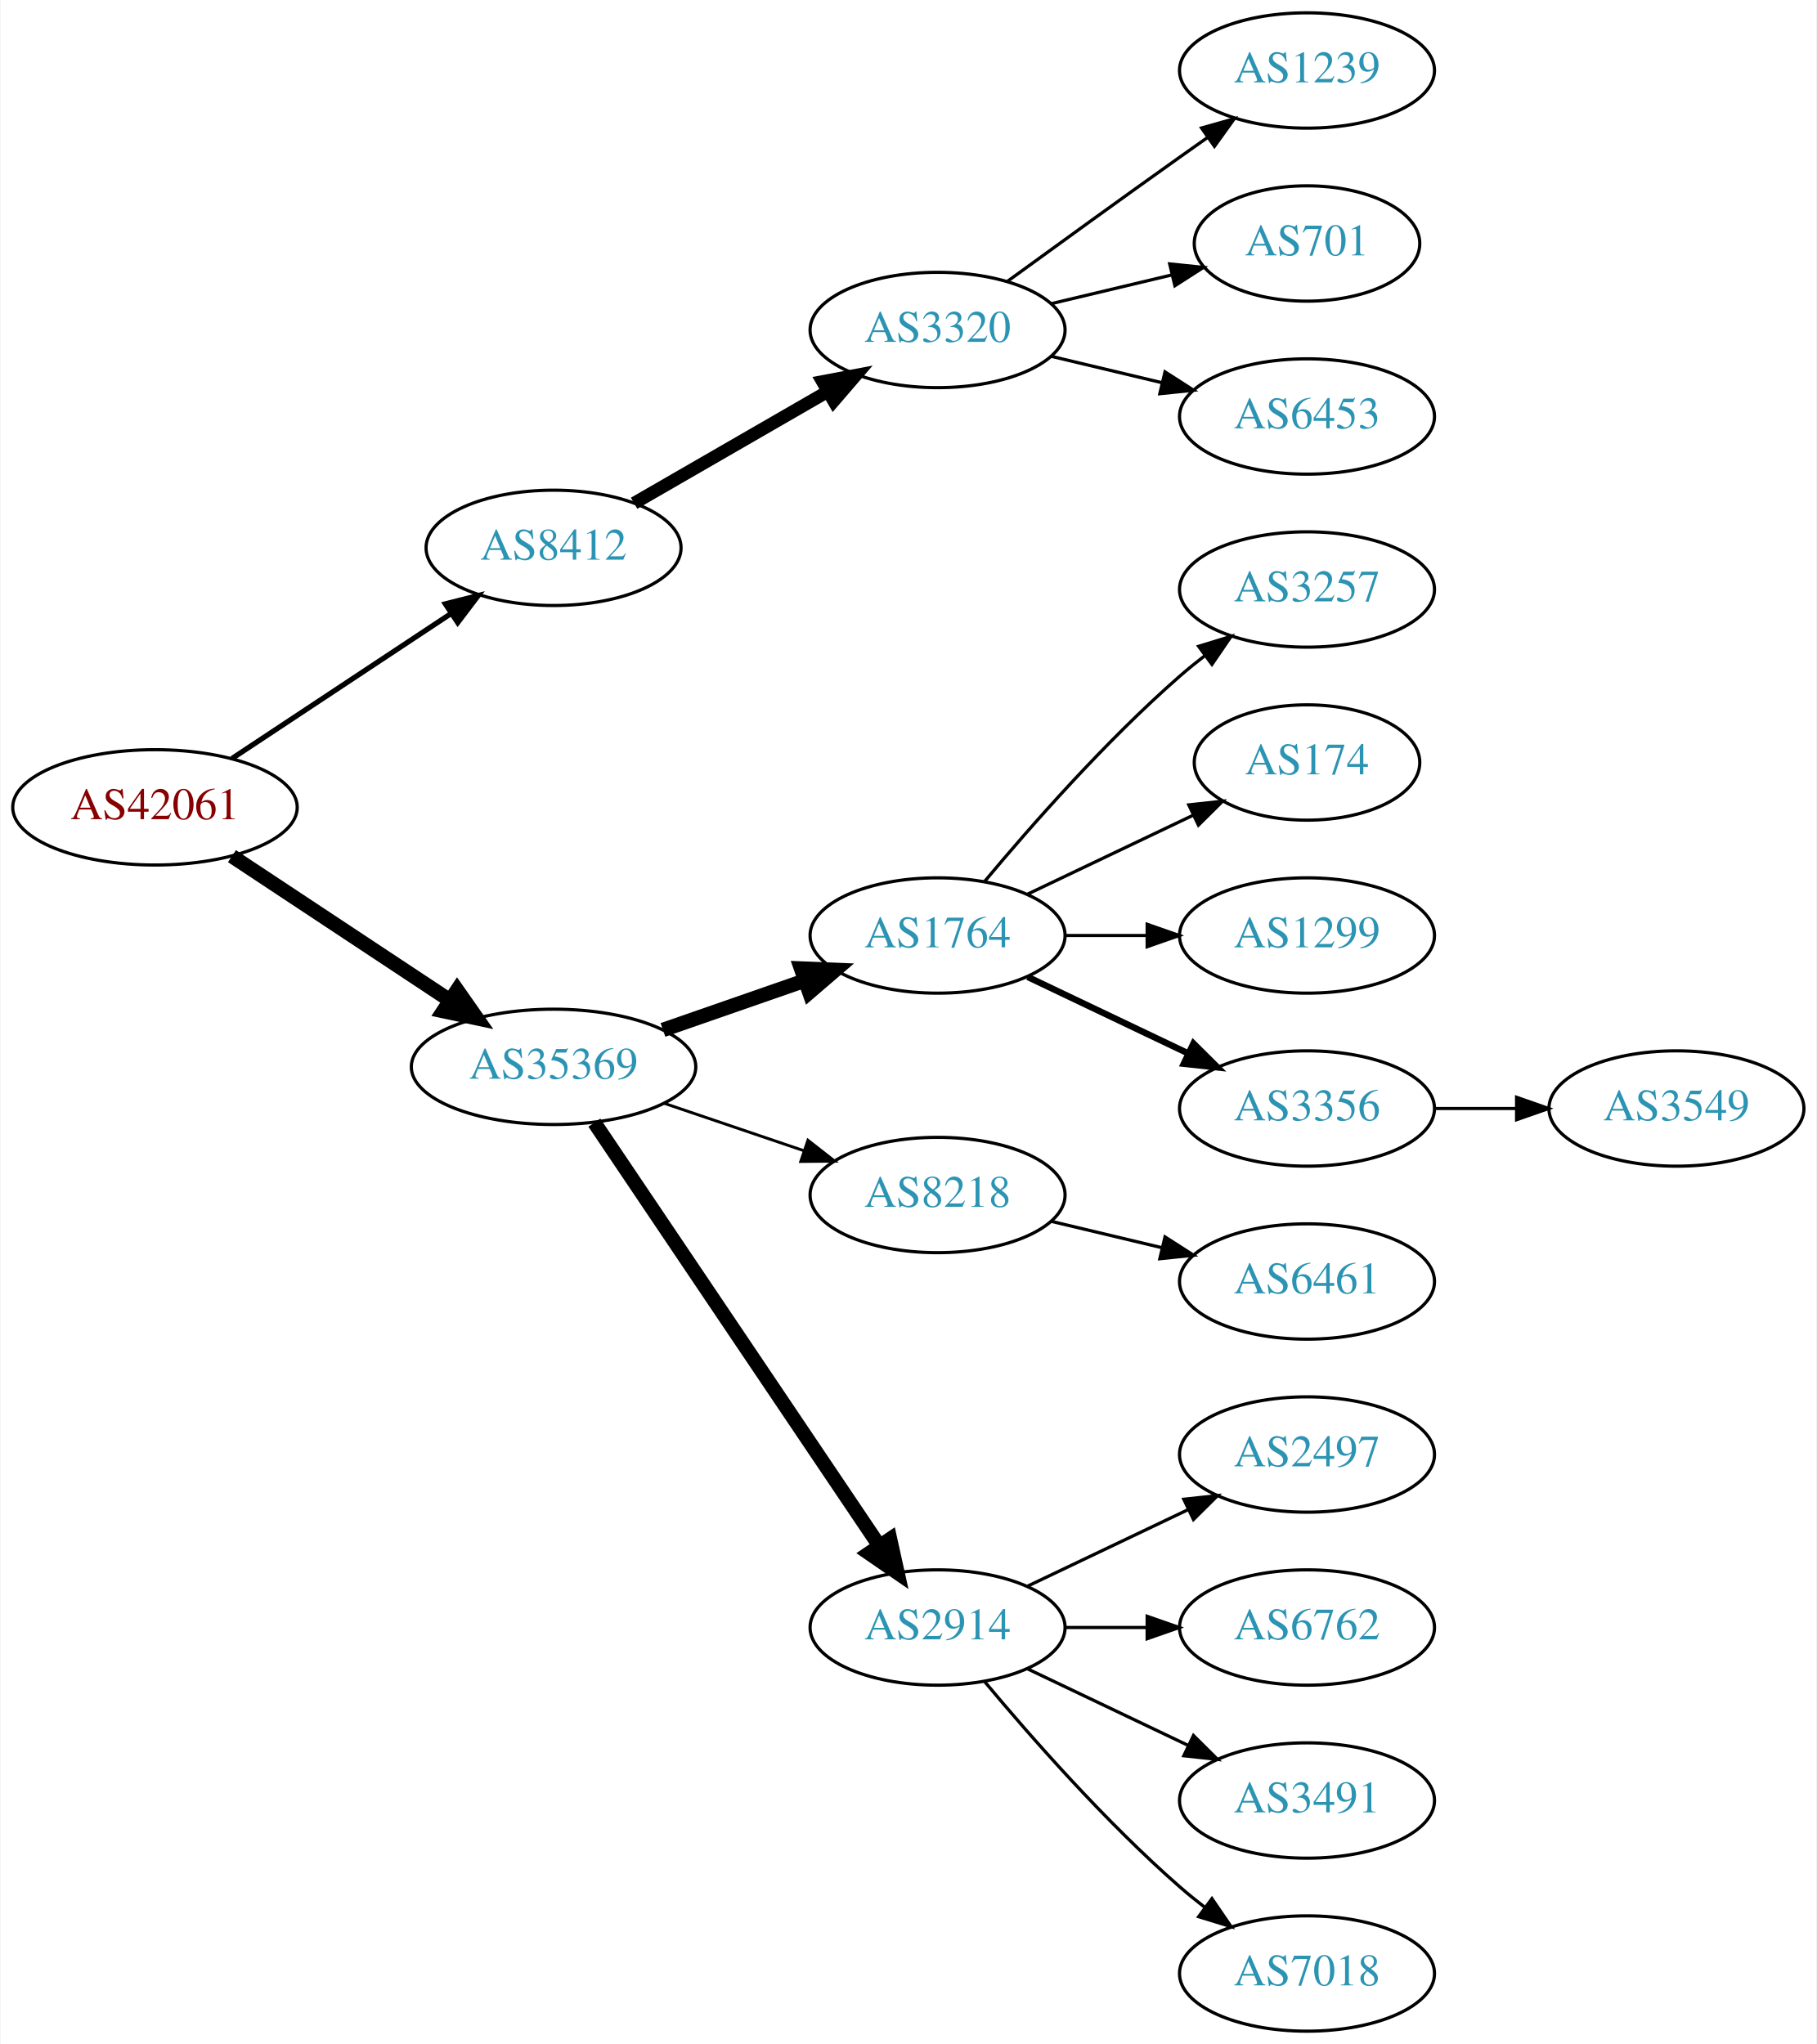
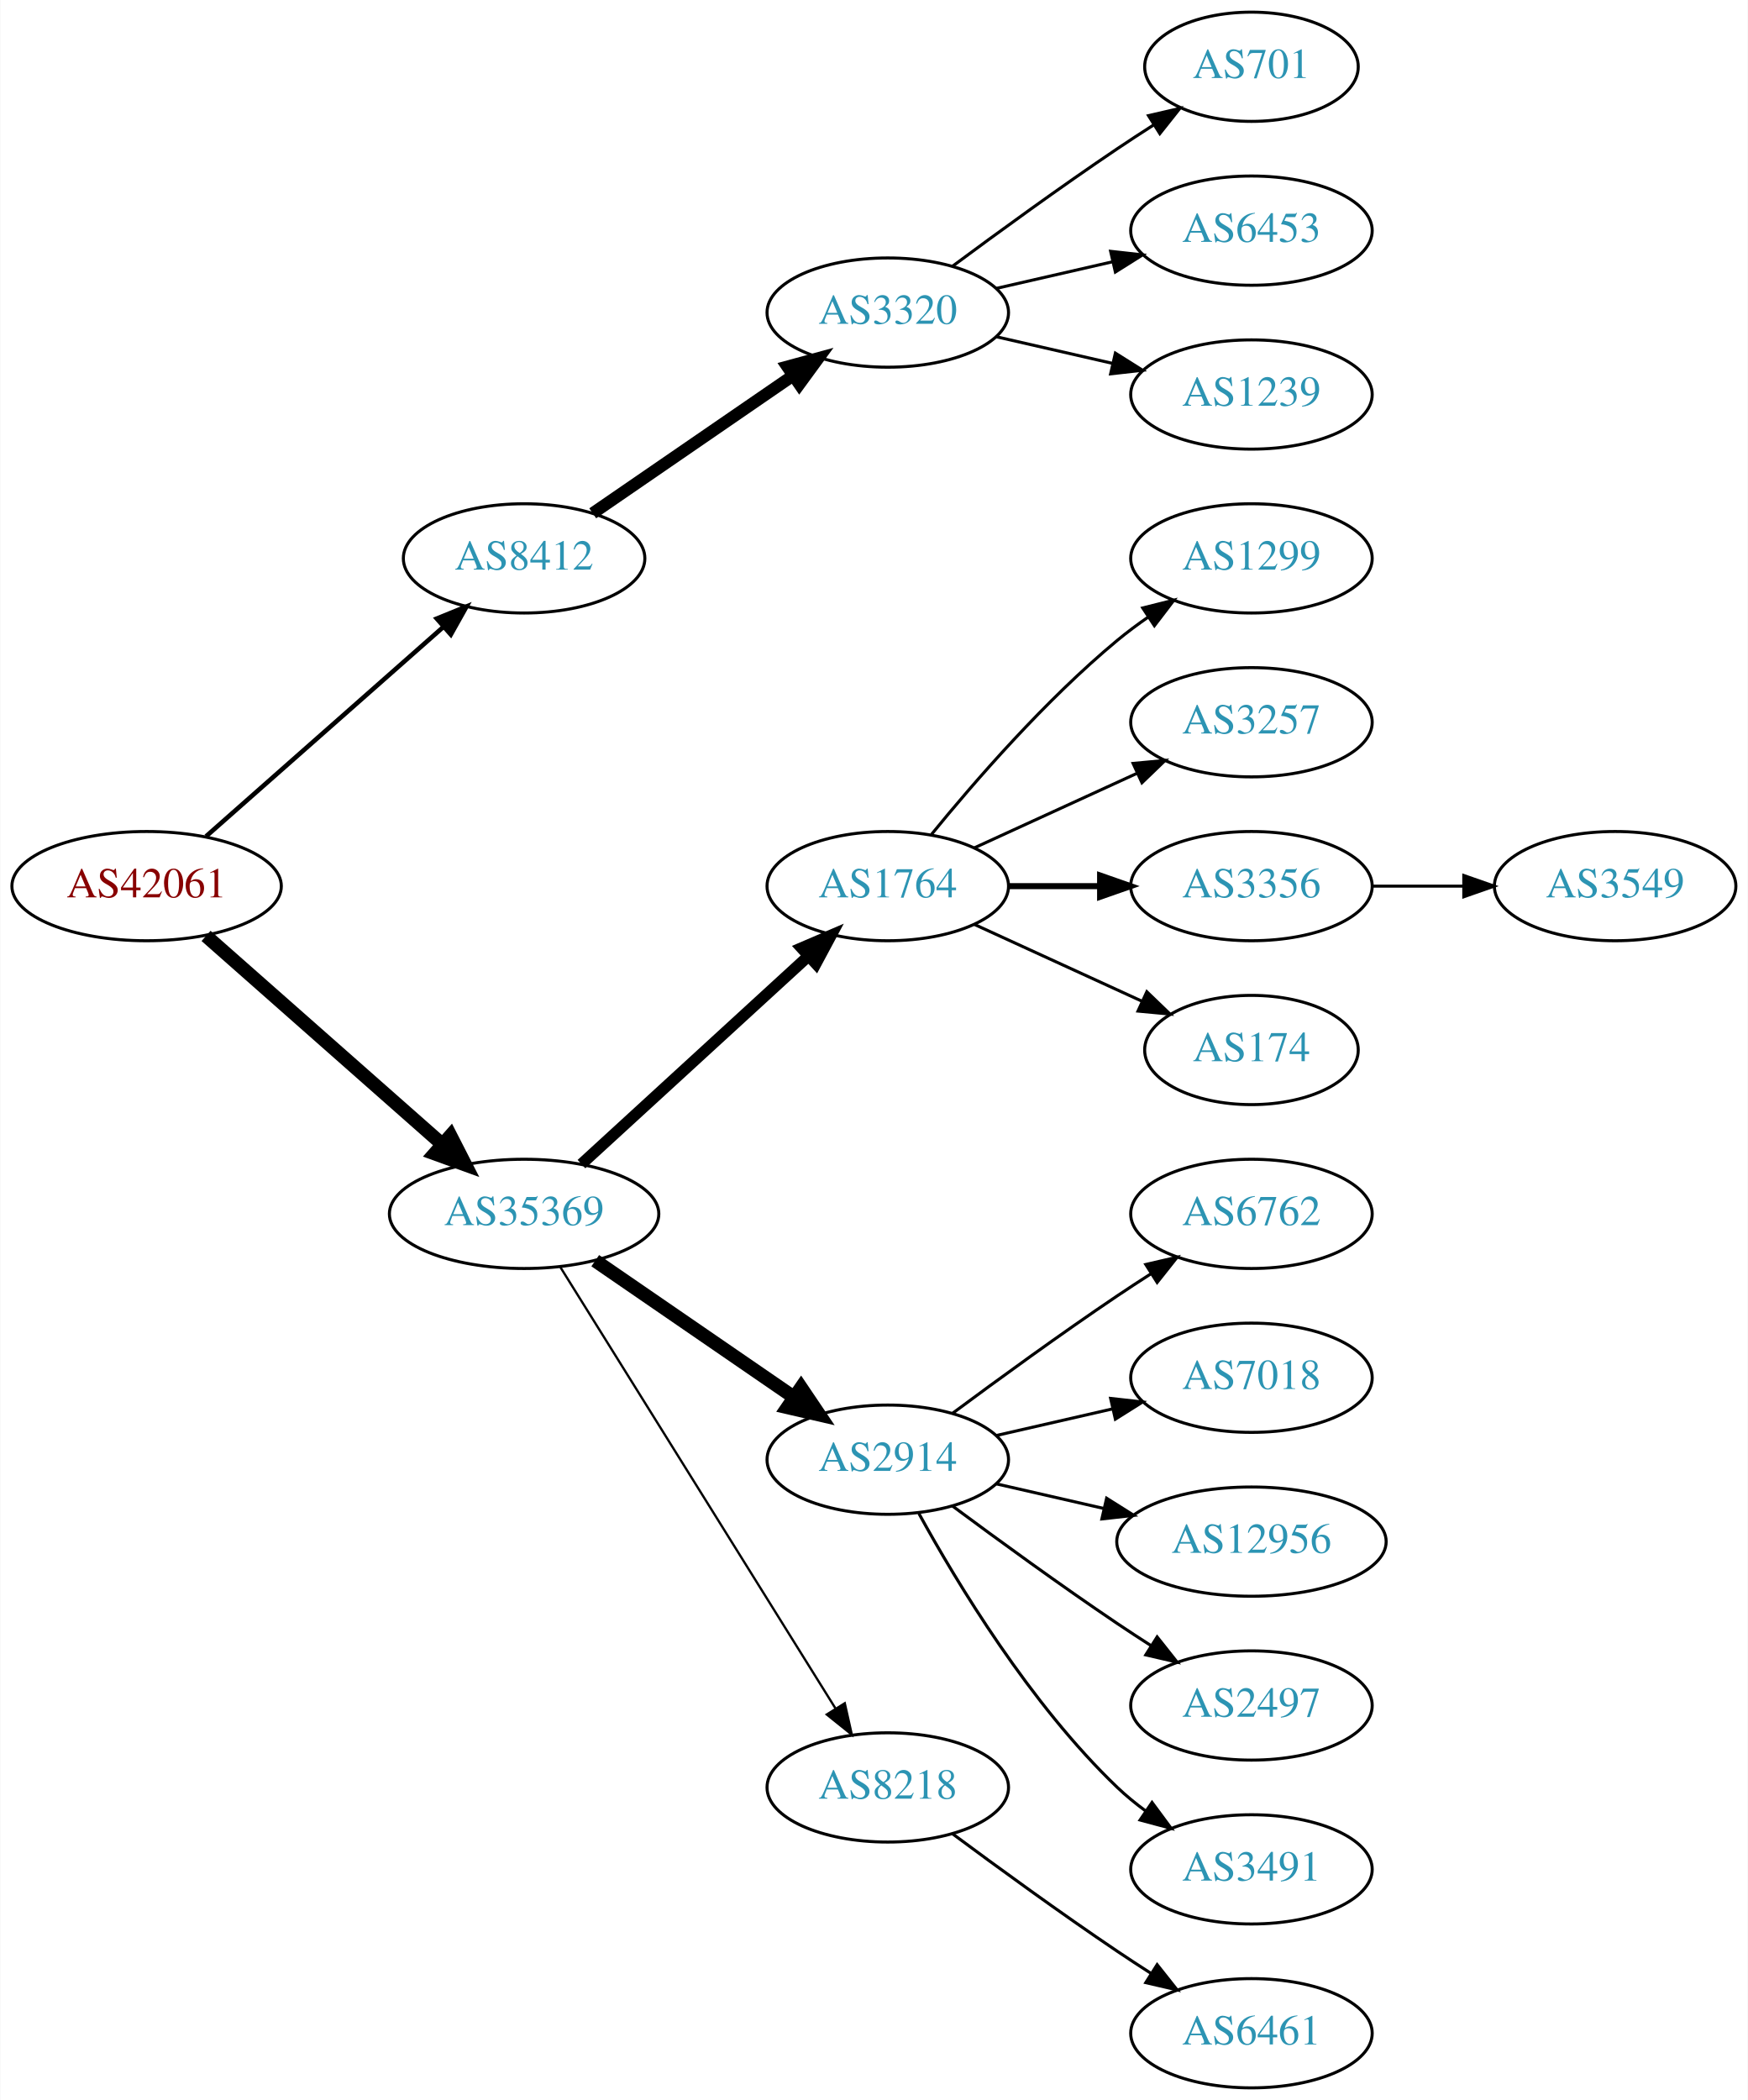
- <svg xmlns="http://www.w3.org/2000/svg" xmlns:xlink="http://www.w3.org/1999/xlink" width="567pt" height="638pt" viewBox="0.00 0.00 566.66 638.00">
-   <g id="graph0" class="graph" transform="scale(1 1) rotate(0) translate(4 634)">
-     <polygon fill="white" stroke="none" points="-4,4 -4,-634 562.663,-634 562.663,4 -4,4" />
+ <svg xmlns="http://www.w3.org/2000/svg" xmlns:xlink="http://www.w3.org/1999/xlink" width="576pt" height="692pt" viewBox="0.00 0.00 575.76 692.00">
+   <g id="graph0" class="graph" transform="scale(1 1) rotate(0) translate(4 688)">
+     <polygon fill="white" stroke="none" points="-4,4 -4,-688 571.762,-688 571.762,4 -4,4" />
    <g id="node1" class="node">
      <g id="a_node1">
        <a xlink:href="/asn/42061" xlink:title="AS42061 ~ LINZAG-AS [AT]">
-           <ellipse fill="#ffffff" stroke="black" cx="44.196" cy="-382" rx="44.393" ry="18" />
-           <text text-anchor="middle" x="44.196" y="-378.3" font-family="Times,serif" font-size="14.00" fill="#880000">AS42061</text>
+           <ellipse fill="#ffffff" stroke="black" cx="44.196" cy="-396" rx="44.393" ry="18" />
+           <text text-anchor="middle" x="44.196" y="-392.3" font-family="Times,serif" font-size="14.00" fill="#880000">AS42061</text>
        </a>
      </g>
    </g>
    <g id="node2" class="node">
      <g id="a_node2">
        <a xlink:href="/asn/8412" xlink:title="AS8412 ~ Rennweg 97-99 [AT]">
-           <ellipse fill="#ffffff" stroke="black" cx="168.588" cy="-463" rx="39.794" ry="18" />
-           <text text-anchor="middle" x="168.588" y="-459.3" font-family="Times,serif" font-size="14.00" fill="#2c94b3">AS8412</text>
+           <ellipse fill="#ffffff" stroke="black" cx="168.588" cy="-504" rx="39.794" ry="18" />
+           <text text-anchor="middle" x="168.588" y="-500.3" font-family="Times,serif" font-size="14.00" fill="#2c94b3">AS8412</text>
        </a>
      </g>
    </g>
    <g id="edge1" class="edge">
-       <path fill="none" stroke="black" stroke-width="1.636" d="M68.217,-397.235C87.571,-410.044 115.406,-428.466 136.696,-442.555" />
-       <polygon fill="black" stroke="black" stroke-width="1.636" points="134.813,-445.506 145.084,-448.107 138.676,-439.669 134.813,-445.506" />
+       <path fill="none" stroke="black" stroke-width="1.5" d="M63.785,-412.403C84.602,-430.772 118.478,-460.665 141.838,-481.278" />
+       <polygon fill="black" stroke="black" stroke-width="1.5" points="139.809,-484.156 149.623,-488.148 144.441,-478.907 139.809,-484.156" />
    </g>
    <g id="node3" class="node">
      <g id="a_node3">
        <a xlink:href="/asn/35369" xlink:title="AS35369 ~ LINZAG-TELEKOM-AS [AT]">
-           <ellipse fill="#ffffff" stroke="black" cx="168.588" cy="-301" rx="44.393" ry="18" />
-           <text text-anchor="middle" x="168.588" y="-297.3" font-family="Times,serif" font-size="14.00" fill="#2c94b3">AS35369</text>
+           <ellipse fill="#ffffff" stroke="black" cx="168.588" cy="-288" rx="44.393" ry="18" />
+           <text text-anchor="middle" x="168.588" y="-284.3" font-family="Times,serif" font-size="14.00" fill="#2c94b3">AS35369</text>
        </a>
      </g>
    </g>
    <g id="edge2" class="edge">
-       <path fill="none" stroke="black" stroke-width="4.5" d="M68.217,-366.765C87.449,-354.037 115.056,-335.766 136.294,-321.711" />
-       <polygon fill="black" stroke="black" stroke-width="4.5" points="138.504,-324.97 144.67,-316.167 134.158,-318.403 138.504,-324.97" />
+       <path fill="none" stroke="black" stroke-width="4.5" d="M63.785,-379.597C84.482,-361.333 118.089,-331.678 141.434,-311.079" />
+       <polygon fill="black" stroke="black" stroke-width="4.5" points="144.333,-313.772 149.226,-304.203 139.122,-307.867 144.333,-313.772" />
    </g>
    <g id="node4" class="node">
      <g id="a_node4">
        <a xlink:href="/asn/3320" xlink:title="AS3320 ~ DTAG [DE]">
-           <ellipse fill="#ffffff" stroke="black" cx="288.431" cy="-531" rx="39.794" ry="18" />
-           <text text-anchor="middle" x="288.431" y="-527.3" font-family="Times,serif" font-size="14.00" fill="#2c94b3">AS3320</text>
+           <ellipse fill="#ffffff" stroke="black" cx="288.431" cy="-585" rx="39.794" ry="18" />
+           <text text-anchor="middle" x="288.431" y="-581.3" font-family="Times,serif" font-size="14.00" fill="#2c94b3">AS3320</text>
        </a>
      </g>
    </g>
    <g id="edge3" class="edge">
-       <path fill="none" stroke="black" stroke-width="4" d="M193.72,-476.925C211.159,-486.988 234.933,-500.707 254.171,-511.808" />
-       <polygon fill="black" stroke="black" stroke-width="4" points="252.516,-514.893 262.927,-516.86 256.014,-508.83 252.516,-514.893" />
+       <path fill="none" stroke="black" stroke-width="4" d="M191.202,-518.857C209.691,-531.565 236.505,-549.995 257.134,-564.175" />
+       <polygon fill="black" stroke="black" stroke-width="4" points="255.331,-567.183 265.555,-569.963 259.296,-561.414 255.331,-567.183" />
    </g>
    <g id="node8" class="node">
      <g id="a_node8">
        <a xlink:href="/asn/1764" xlink:title="AS1764 ~ NEXTLAYER-AS [AT]">
-           <ellipse fill="#ffffff" stroke="black" cx="288.431" cy="-342" rx="39.794" ry="18" />
-           <text text-anchor="middle" x="288.431" y="-338.3" font-family="Times,serif" font-size="14.00" fill="#2c94b3">AS1764</text>
+           <ellipse fill="#ffffff" stroke="black" cx="288.431" cy="-396" rx="39.794" ry="18" />
+           <text text-anchor="middle" x="288.431" y="-392.3" font-family="Times,serif" font-size="14.00" fill="#2c94b3">AS1764</text>
        </a>
      </g>
    </g>
    <g id="edge7" class="edge">
-       <path fill="none" stroke="black" stroke-width="4.5" d="M202.728,-312.53C216.445,-317.302 232.484,-322.883 246.894,-327.896" />
-       <polygon fill="black" stroke="black" stroke-width="4.5" points="245.822,-331.692 256.56,-331.26 248.41,-324.255 245.822,-331.692" />
+       <path fill="none" stroke="black" stroke-width="3.75" d="M187.486,-304.403C207.414,-322.667 239.772,-352.322 262.249,-372.921" />
+       <polygon fill="black" stroke="black" stroke-width="3.75" points="260.014,-375.62 269.751,-379.797 264.743,-370.46 260.014,-375.62" />
    </g>
    <g id="node9" class="node">
      <g id="a_node9">
-         <a xlink:href="/asn/8218" xlink:title="AS8218 ~ legacy Neotelecoms [FR]">
-           <ellipse fill="#ffffff" stroke="black" cx="288.431" cy="-261" rx="39.794" ry="18" />
-           <text text-anchor="middle" x="288.431" y="-257.3" font-family="Times,serif" font-size="14.00" fill="#2c94b3">AS8218</text>
+         <a xlink:href="/asn/2914" xlink:title="AS2914 ~ NTT America, Inc. [US]">
+           <ellipse fill="#ffffff" stroke="black" cx="288.431" cy="-207" rx="39.794" ry="18" />
+           <text text-anchor="middle" x="288.431" y="-203.3" font-family="Times,serif" font-size="14.00" fill="#2c94b3">AS2914</text>
        </a>
      </g>
    </g>
    <g id="edge8" class="edge">
-       <path fill="none" stroke="black" stroke-width="0.9" d="M203.042,-289.645C216.643,-285.028 232.485,-279.651 246.746,-274.81" />
-       <polygon fill="black" stroke="black" stroke-width="0.9" points="247.975,-278.089 256.32,-271.56 245.725,-271.46 247.975,-278.089" />
+       <path fill="none" stroke="black" stroke-width="4.5" d="M192.031,-272.574C210.612,-259.802 237.173,-241.545 257.553,-227.537" />
+       <polygon fill="black" stroke="black" stroke-width="4.5" points="259.856,-230.731 265.867,-221.822 255.396,-224.242 259.856,-230.731" />
    </g>
    <g id="node10" class="node">
      <g id="a_node10">
-         <a xlink:href="/asn/2914" xlink:title="AS2914 ~ NTT America, Inc. [US]">
-           <ellipse fill="#ffffff" stroke="black" cx="288.431" cy="-126" rx="39.794" ry="18" />
-           <text text-anchor="middle" x="288.431" y="-122.3" font-family="Times,serif" font-size="14.00" fill="#2c94b3">AS2914</text>
+         <a xlink:href="/asn/8218" xlink:title="AS8218 ~ legacy Neotelecoms [FR]">
+           <ellipse fill="#ffffff" stroke="black" cx="288.431" cy="-99" rx="39.794" ry="18" />
+           <text text-anchor="middle" x="288.431" y="-95.3" font-family="Times,serif" font-size="14.00" fill="#2c94b3">AS8218</text>
        </a>
      </g>
    </g>
    <g id="edge9" class="edge">
-       <path fill="none" stroke="black" stroke-width="4.5" d="M181.318,-283.581C202.195,-252.578 245.883,-187.699 270.187,-151.608" />
-       <polygon fill="black" stroke="black" stroke-width="4.5" points="273.603,-153.585 275.922,-143.091 267.07,-149.186 273.603,-153.585" />
+       <path fill="none" stroke="black" stroke-width="0.75" d="M180.463,-270.558C201.247,-237.225 246.707,-164.314 271.136,-125.134" />
+       <polygon fill="black" stroke="black" stroke-width="0.75" points="274.261,-126.737 276.582,-116.4 268.321,-123.034 274.261,-126.737" />
    </g>
    <g id="node5" class="node">
      <g id="a_node5">
-         <a xlink:href="/asn/1239" xlink:title="AS1239 ~ Sprint [US]">
-           <ellipse fill="#ffffff" stroke="black" cx="403.724" cy="-612" rx="39.794" ry="18" />
-           <text text-anchor="middle" x="403.724" y="-608.3" font-family="Times,serif" font-size="14.00" fill="#2c94b3">AS1239</text>
+         <a xlink:href="/asn/701" xlink:title="AS701 ~ UUNET [US]">
+           <ellipse fill="#ffffff" stroke="black" cx="408.273" cy="-666" rx="35.194" ry="18" />
+           <text text-anchor="middle" x="408.273" y="-662.3" font-family="Times,serif" font-size="14.00" fill="#2c94b3">AS701</text>
        </a>
      </g>
    </g>
    <g id="edge4" class="edge">
-       <path fill="none" stroke="black" d="M310.279,-546.222C325.213,-557.091 345.827,-572.025 364.077,-585 366.898,-587.005 369.841,-589.085 372.789,-591.159" />
-       <polygon fill="black" stroke="black" points="370.816,-594.05 381.013,-596.926 374.835,-588.319 370.816,-594.05" />
+       <path fill="none" stroke="black" d="M309.761,-600.277C324.623,-611.304 345.368,-626.407 364.077,-639 367.895,-641.569 371.945,-644.21 375.975,-646.786" />
+       <polygon fill="black" stroke="black" points="374.344,-649.895 384.669,-652.271 378.079,-643.975 374.344,-649.895" />
    </g>
    <g id="node6" class="node">
      <g id="a_node6">
-         <a xlink:href="/asn/701" xlink:title="AS701 ~ UUNET [US]">
-           <ellipse fill="#ffffff" stroke="black" cx="403.724" cy="-558" rx="35.194" ry="18" />
-           <text text-anchor="middle" x="403.724" y="-554.3" font-family="Times,serif" font-size="14.00" fill="#2c94b3">AS701</text>
+         <a xlink:href="/asn/6453" xlink:title="AS6453 ~ TATA COMMUNICATIONS (AMERICA) INC [US]">
+           <ellipse fill="#ffffff" stroke="black" cx="408.273" cy="-612" rx="39.794" ry="18" />
+           <text text-anchor="middle" x="408.273" y="-608.3" font-family="Times,serif" font-size="14.00" fill="#2c94b3">AS6453</text>
        </a>
      </g>
    </g>
    <g id="edge5" class="edge">
-       <path fill="none" stroke="black" d="M324.038,-539.248C335.833,-542.058 349.137,-545.229 361.405,-548.153" />
-       <polygon fill="black" stroke="black" points="360.871,-551.624 371.41,-550.537 362.494,-544.814 360.871,-551.624" />
+       <path fill="none" stroke="black" d="M324.15,-592.955C336.15,-595.704 349.771,-598.825 362.463,-601.733" />
+       <polygon fill="black" stroke="black" points="361.866,-605.187 372.395,-604.009 363.429,-598.364 361.866,-605.187" />
    </g>
    <g id="node7" class="node">
      <g id="a_node7">
-         <a xlink:href="/asn/6453" xlink:title="AS6453 ~ TATA COMMUNICATIONS (AMERICA) INC [US]">
-           <ellipse fill="#ffffff" stroke="black" cx="403.724" cy="-504" rx="39.794" ry="18" />
-           <text text-anchor="middle" x="403.724" y="-500.3" font-family="Times,serif" font-size="14.00" fill="#2c94b3">AS6453</text>
+         <a xlink:href="/asn/1239" xlink:title="AS1239 ~ Sprint [US]">
+           <ellipse fill="#ffffff" stroke="black" cx="408.273" cy="-558" rx="39.794" ry="18" />
+           <text text-anchor="middle" x="408.273" y="-554.3" font-family="Times,serif" font-size="14.00" fill="#2c94b3">AS1239</text>
        </a>
      </g>
    </g>
    <g id="edge6" class="edge">
-       <path fill="none" stroke="black" d="M324.038,-522.752C334.909,-520.162 347.064,-517.265 358.506,-514.538" />
-       <polygon fill="black" stroke="black" points="359.412,-517.92 368.328,-512.197 357.789,-511.111 359.412,-517.92" />
+       <path fill="none" stroke="black" d="M324.15,-577.045C336.15,-574.296 349.771,-571.175 362.463,-568.267" />
+       <polygon fill="black" stroke="black" points="363.429,-571.636 372.395,-565.991 361.866,-564.813 363.429,-571.636" />
    </g>
    <g id="node11" class="node">
      <g id="a_node11">
-         <a xlink:href="/asn/3257" xlink:title="AS3257 ~ GTT [DE]">
-           <ellipse fill="#ffffff" stroke="black" cx="403.724" cy="-450" rx="39.794" ry="18" />
-           <text text-anchor="middle" x="403.724" y="-446.3" font-family="Times,serif" font-size="14.00" fill="#2c94b3">AS3257</text>
+         <a xlink:href="/asn/1299" xlink:title="AS1299 ~ Telia Carrier [EU]">
+           <ellipse fill="#ffffff" stroke="black" cx="408.273" cy="-504" rx="39.794" ry="18" />
+           <text text-anchor="middle" x="408.273" y="-500.3" font-family="Times,serif" font-size="14.00" fill="#2c94b3">AS1299</text>
        </a>
      </g>
    </g>
    <g id="edge10" class="edge">
-       <path fill="none" stroke="black" d="M303.061,-358.817C317.343,-375.929 340.89,-402.745 364.077,-423 366.543,-425.154 369.182,-427.294 371.879,-429.372" />
-       <polygon fill="black" stroke="black" points="369.904,-432.264 380.033,-435.37 374.052,-426.625 369.904,-432.264" />
+       <path fill="none" stroke="black" d="M302.85,-413.065C316.964,-430.375 340.379,-457.345 364.077,-477 367.294,-479.668 370.794,-482.27 374.365,-484.741" />
+       <polygon fill="black" stroke="black" points="372.442,-487.666 382.721,-490.236 376.288,-481.817 372.442,-487.666" />
    </g>
    <g id="node12" class="node">
      <g id="a_node12">
-         <a xlink:href="/asn/174" xlink:title="AS174 ~ Cogent Communications [US]">
-           <ellipse fill="#ffffff" stroke="black" cx="403.724" cy="-396" rx="35.194" ry="18" />
-           <text text-anchor="middle" x="403.724" y="-392.3" font-family="Times,serif" font-size="14.00" fill="#2c94b3">AS174</text>
+         <a xlink:href="/asn/3257" xlink:title="AS3257 ~ GTT [DE]">
+           <ellipse fill="#ffffff" stroke="black" cx="408.273" cy="-450" rx="39.794" ry="18" />
+           <text text-anchor="middle" x="408.273" y="-446.3" font-family="Times,serif" font-size="14.00" fill="#2c94b3">AS3257</text>
        </a>
      </g>
    </g>
    <g id="edge11" class="edge">
-       <path fill="none" stroke="black" d="M316.567,-354.934C331.999,-362.29 351.485,-371.577 368.02,-379.459" />
-       <polygon fill="black" stroke="black" points="366.828,-382.768 377.361,-383.911 369.84,-376.449 366.828,-382.768" />
+       <path fill="none" stroke="black" d="M317.06,-408.661C333.017,-415.973 353.287,-425.261 370.57,-433.181" />
+       <polygon fill="black" stroke="black" points="369.269,-436.435 379.818,-437.419 372.185,-430.071 369.269,-436.435" />
    </g>
    <g id="node13" class="node">
      <g id="a_node13">
-         <a xlink:href="/asn/1299" xlink:title="AS1299 ~ Telia Carrier [EU]">
-           <ellipse fill="#ffffff" stroke="black" cx="403.724" cy="-342" rx="39.794" ry="18" />
-           <text text-anchor="middle" x="403.724" y="-338.3" font-family="Times,serif" font-size="14.00" fill="#2c94b3">AS1299</text>
+         <a xlink:href="/asn/3356" xlink:title="AS3356 ~ Level 3 Parent, LLC [US]">
+           <ellipse fill="#ffffff" stroke="black" cx="408.273" cy="-396" rx="39.794" ry="18" />
+           <text text-anchor="middle" x="408.273" y="-392.3" font-family="Times,serif" font-size="14.00" fill="#2c94b3">AS3356</text>
        </a>
      </g>
    </g>
    <g id="edge12" class="edge">
-       <path fill="none" stroke="black" d="M328.103,-342C336.306,-342 345.07,-342 353.602,-342" />
-       <polygon fill="black" stroke="black" points="353.841,-345.5 363.841,-342 353.841,-338.5 353.841,-345.5" />
+       <path fill="none" stroke="black" stroke-width="2" d="M328.343,-396C337.897,-396 348.246,-396 358.209,-396" />
+       <polygon fill="black" stroke="black" stroke-width="2" points="358.402,-399.5 368.402,-396 358.402,-392.5 358.402,-399.5" />
    </g>
    <g id="node14" class="node">
      <g id="a_node14">
-         <a xlink:href="/asn/3356" xlink:title="AS3356 ~ Level 3 Parent, LLC [US]">
-           <ellipse fill="#ffffff" stroke="black" cx="403.724" cy="-288" rx="39.794" ry="18" />
-           <text text-anchor="middle" x="403.724" y="-284.3" font-family="Times,serif" font-size="14.00" fill="#2c94b3">AS3356</text>
+         <a xlink:href="/asn/174" xlink:title="AS174 ~ Cogent Communications [US]">
+           <ellipse fill="#ffffff" stroke="black" cx="408.273" cy="-342" rx="35.194" ry="18" />
+           <text text-anchor="middle" x="408.273" y="-338.3" font-family="Times,serif" font-size="14.00" fill="#2c94b3">AS174</text>
        </a>
      </g>
    </g>
    <g id="edge13" class="edge">
-       <path fill="none" stroke="black" stroke-width="2" d="M316.567,-329.066C331.561,-321.919 350.382,-312.948 366.605,-305.215" />
-       <polygon fill="black" stroke="black" stroke-width="2" points="368.288,-308.291 375.809,-300.829 365.276,-301.972 368.288,-308.291" />
+       <path fill="none" stroke="black" d="M317.06,-383.339C333.476,-375.817 354.457,-366.202 372.054,-358.139" />
+       <polygon fill="black" stroke="black" points="373.799,-361.189 381.432,-353.842 370.883,-354.826 373.799,-361.189" />
    </g>
    <g id="node15" class="node">
      <g id="a_node15">
-         <a xlink:href="/asn/6461" xlink:title="AS6461 ~ Zayo Bandwidth [US]">
-           <ellipse fill="#ffffff" stroke="black" cx="403.724" cy="-234" rx="39.794" ry="18" />
-           <text text-anchor="middle" x="403.724" y="-230.3" font-family="Times,serif" font-size="14.00" fill="#2c94b3">AS6461</text>
+         <a xlink:href="/asn/6762" xlink:title="AS6762 ~ TELECOM ITALIA SPARKLE S.p.A. [IT]">
+           <ellipse fill="#ffffff" stroke="black" cx="408.273" cy="-288" rx="39.794" ry="18" />
+           <text text-anchor="middle" x="408.273" y="-284.3" font-family="Times,serif" font-size="14.00" fill="#2c94b3">AS6762</text>
        </a>
      </g>
    </g>
    <g id="edge14" class="edge">
-       <path fill="none" stroke="black" d="M324.038,-252.752C334.909,-250.162 347.064,-247.265 358.506,-244.538" />
-       <polygon fill="black" stroke="black" points="359.412,-247.92 368.328,-242.197 357.789,-241.111 359.412,-247.92" />
+       <path fill="none" stroke="black" d="M309.761,-222.277C324.623,-233.304 345.368,-248.407 364.077,-261 367.626,-263.389 371.377,-265.839 375.125,-268.242" />
+       <polygon fill="black" stroke="black" points="373.451,-271.325 383.774,-273.712 377.193,-265.409 373.451,-271.325" />
    </g>
    <g id="node16" class="node">
      <g id="a_node16">
-         <a xlink:href="/asn/2497" xlink:title="AS2497 ~ Internet Initiative Japan Inc. [JP]">
-           <ellipse fill="#ffffff" stroke="black" cx="403.724" cy="-180" rx="39.794" ry="18" />
-           <text text-anchor="middle" x="403.724" y="-176.3" font-family="Times,serif" font-size="14.00" fill="#2c94b3">AS2497</text>
+         <a xlink:href="/asn/7018" xlink:title="AS7018 ~ AT&amp;T Services, Inc. [US]">
+           <ellipse fill="#ffffff" stroke="black" cx="408.273" cy="-234" rx="39.794" ry="18" />
+           <text text-anchor="middle" x="408.273" y="-230.3" font-family="Times,serif" font-size="14.00" fill="#2c94b3">AS7018</text>
        </a>
      </g>
    </g>
    <g id="edge15" class="edge">
-       <path fill="none" stroke="black" d="M316.567,-138.934C331.561,-146.081 350.382,-155.052 366.605,-162.785" />
-       <polygon fill="black" stroke="black" points="365.276,-166.028 375.809,-167.171 368.288,-159.709 365.276,-166.028" />
+       <path fill="none" stroke="black" d="M324.15,-214.955C336.15,-217.704 349.771,-220.825 362.463,-223.733" />
+       <polygon fill="black" stroke="black" points="361.866,-227.187 372.395,-226.009 363.429,-220.364 361.866,-227.187" />
    </g>
    <g id="node17" class="node">
      <g id="a_node17">
-         <a xlink:href="/asn/6762" xlink:title="AS6762 ~ TELECOM ITALIA SPARKLE S.p.A. [IT]">
-           <ellipse fill="#ffffff" stroke="black" cx="403.724" cy="-126" rx="39.794" ry="18" />
-           <text text-anchor="middle" x="403.724" y="-122.3" font-family="Times,serif" font-size="14.00" fill="#2c94b3">AS6762</text>
+         <a xlink:href="/asn/12956" xlink:title="AS12956 ~ TELXIUS [ES]">
+           <ellipse fill="#ffffff" stroke="black" cx="408.273" cy="-180" rx="44.393" ry="18" />
+           <text text-anchor="middle" x="408.273" y="-176.3" font-family="Times,serif" font-size="14.00" fill="#2c94b3">AS12956</text>
        </a>
      </g>
    </g>
    <g id="edge16" class="edge">
-       <path fill="none" stroke="black" d="M328.103,-126C336.306,-126 345.07,-126 353.602,-126" />
-       <polygon fill="black" stroke="black" points="353.841,-129.5 363.841,-126 353.841,-122.5 353.841,-129.5" />
+       <path fill="none" stroke="black" d="M324.15,-199.045C335.289,-196.493 347.824,-193.621 359.717,-190.896" />
+       <polygon fill="black" stroke="black" points="360.545,-194.297 369.511,-188.652 358.982,-187.474 360.545,-194.297" />
    </g>
    <g id="node18" class="node">
      <g id="a_node18">
-         <a xlink:href="/asn/3491" xlink:title="AS3491 ~ PCCW Global, Inc. [US]">
-           <ellipse fill="#ffffff" stroke="black" cx="403.724" cy="-72" rx="39.794" ry="18" />
-           <text text-anchor="middle" x="403.724" y="-68.3" font-family="Times,serif" font-size="14.00" fill="#2c94b3">AS3491</text>
+         <a xlink:href="/asn/2497" xlink:title="AS2497 ~ Internet Initiative Japan Inc. [JP]">
+           <ellipse fill="#ffffff" stroke="black" cx="408.273" cy="-126" rx="39.794" ry="18" />
+           <text text-anchor="middle" x="408.273" y="-122.3" font-family="Times,serif" font-size="14.00" fill="#2c94b3">AS2497</text>
        </a>
      </g>
    </g>
    <g id="edge17" class="edge">
-       <path fill="none" stroke="black" d="M316.567,-113.066C331.561,-105.919 350.382,-96.948 366.605,-89.215" />
-       <polygon fill="black" stroke="black" points="368.288,-92.291 375.809,-84.829 365.276,-85.972 368.288,-92.291" />
+       <path fill="none" stroke="black" d="M309.761,-191.723C324.623,-180.696 345.368,-165.593 364.077,-153 367.626,-150.611 371.377,-148.161 375.125,-145.758" />
+       <polygon fill="black" stroke="black" points="377.193,-148.591 383.774,-140.288 373.451,-142.675 377.193,-148.591" />
    </g>
    <g id="node19" class="node">
      <g id="a_node19">
-         <a xlink:href="/asn/7018" xlink:title="AS7018 ~ AT&amp;T Services, Inc. [US]">
-           <ellipse fill="#ffffff" stroke="black" cx="403.724" cy="-18" rx="39.794" ry="18" />
-           <text text-anchor="middle" x="403.724" y="-14.3" font-family="Times,serif" font-size="14.00" fill="#2c94b3">AS7018</text>
+         <a xlink:href="/asn/3491" xlink:title="AS3491 ~ PCCW Global, Inc. [US]">
+           <ellipse fill="#ffffff" stroke="black" cx="408.273" cy="-72" rx="39.794" ry="18" />
+           <text text-anchor="middle" x="408.273" y="-68.3" font-family="Times,serif" font-size="14.00" fill="#2c94b3">AS3491</text>
        </a>
      </g>
    </g>
    <g id="edge18" class="edge">
-       <path fill="none" stroke="black" d="M303.061,-109.183C317.343,-92.071 340.89,-65.255 364.077,-45 366.543,-42.846 369.182,-40.706 371.879,-38.628" />
-       <polygon fill="black" stroke="black" points="374.052,-41.375 380.033,-32.63 369.904,-35.736 374.052,-41.375" />
+       <path fill="none" stroke="black" d="M298.672,-189.287C311.218,-166.439 335.394,-126.389 364.077,-99 366.946,-96.261 370.134,-93.653 373.443,-91.215" />
+       <polygon fill="black" stroke="black" points="375.507,-94.044 381.803,-85.523 371.567,-88.258 375.507,-94.044" />
    </g>
    <g id="node20" class="node">
      <g id="a_node20">
+         <a xlink:href="/asn/6461" xlink:title="AS6461 ~ Zayo Bandwidth [US]">
+           <ellipse fill="#ffffff" stroke="black" cx="408.273" cy="-18" rx="39.794" ry="18" />
+           <text text-anchor="middle" x="408.273" y="-14.3" font-family="Times,serif" font-size="14.00" fill="#2c94b3">AS6461</text>
+         </a>
+       </g>
+     </g>
+     <g id="edge19" class="edge">
+       <path fill="none" stroke="black" d="M309.761,-83.723C324.623,-72.696 345.368,-57.593 364.077,-45 367.626,-42.611 371.377,-40.161 375.125,-37.758" />
+       <polygon fill="black" stroke="black" points="377.193,-40.591 383.774,-32.288 373.451,-34.675 377.193,-40.591" />
+     </g>
+     <g id="node21" class="node">
+       <g id="a_node21">
        <a xlink:href="/asn/3549" xlink:title="AS3549 ~ Level 3 Parent, LLC [US]">
-           <ellipse fill="#ffffff" stroke="black" cx="519.017" cy="-288" rx="39.794" ry="18" />
-           <text text-anchor="middle" x="519.017" y="-284.3" font-family="Times,serif" font-size="14.00" fill="#2c94b3">AS3549</text>
-         </a>
-       </g>
-     </g>
-     <g id="edge19" class="edge">
-       <path fill="none" stroke="black" d="M443.396,-288C451.599,-288 460.363,-288 468.895,-288" />
-       <polygon fill="black" stroke="black" points="469.134,-291.5 479.134,-288 469.134,-284.5 469.134,-291.5" />
+           <ellipse fill="#ffffff" stroke="black" cx="528.116" cy="-396" rx="39.794" ry="18" />
+           <text text-anchor="middle" x="528.116" y="-392.3" font-family="Times,serif" font-size="14.00" fill="#2c94b3">AS3549</text>
+         </a>
+       </g>
+     </g>
+     <g id="edge20" class="edge">
+       <path fill="none" stroke="black" d="M448.186,-396C457.739,-396 468.089,-396 478.052,-396" />
+       <polygon fill="black" stroke="black" points="478.244,-399.5 488.244,-396 478.244,-392.5 478.244,-399.5" />
    </g>
  </g>
</svg>
